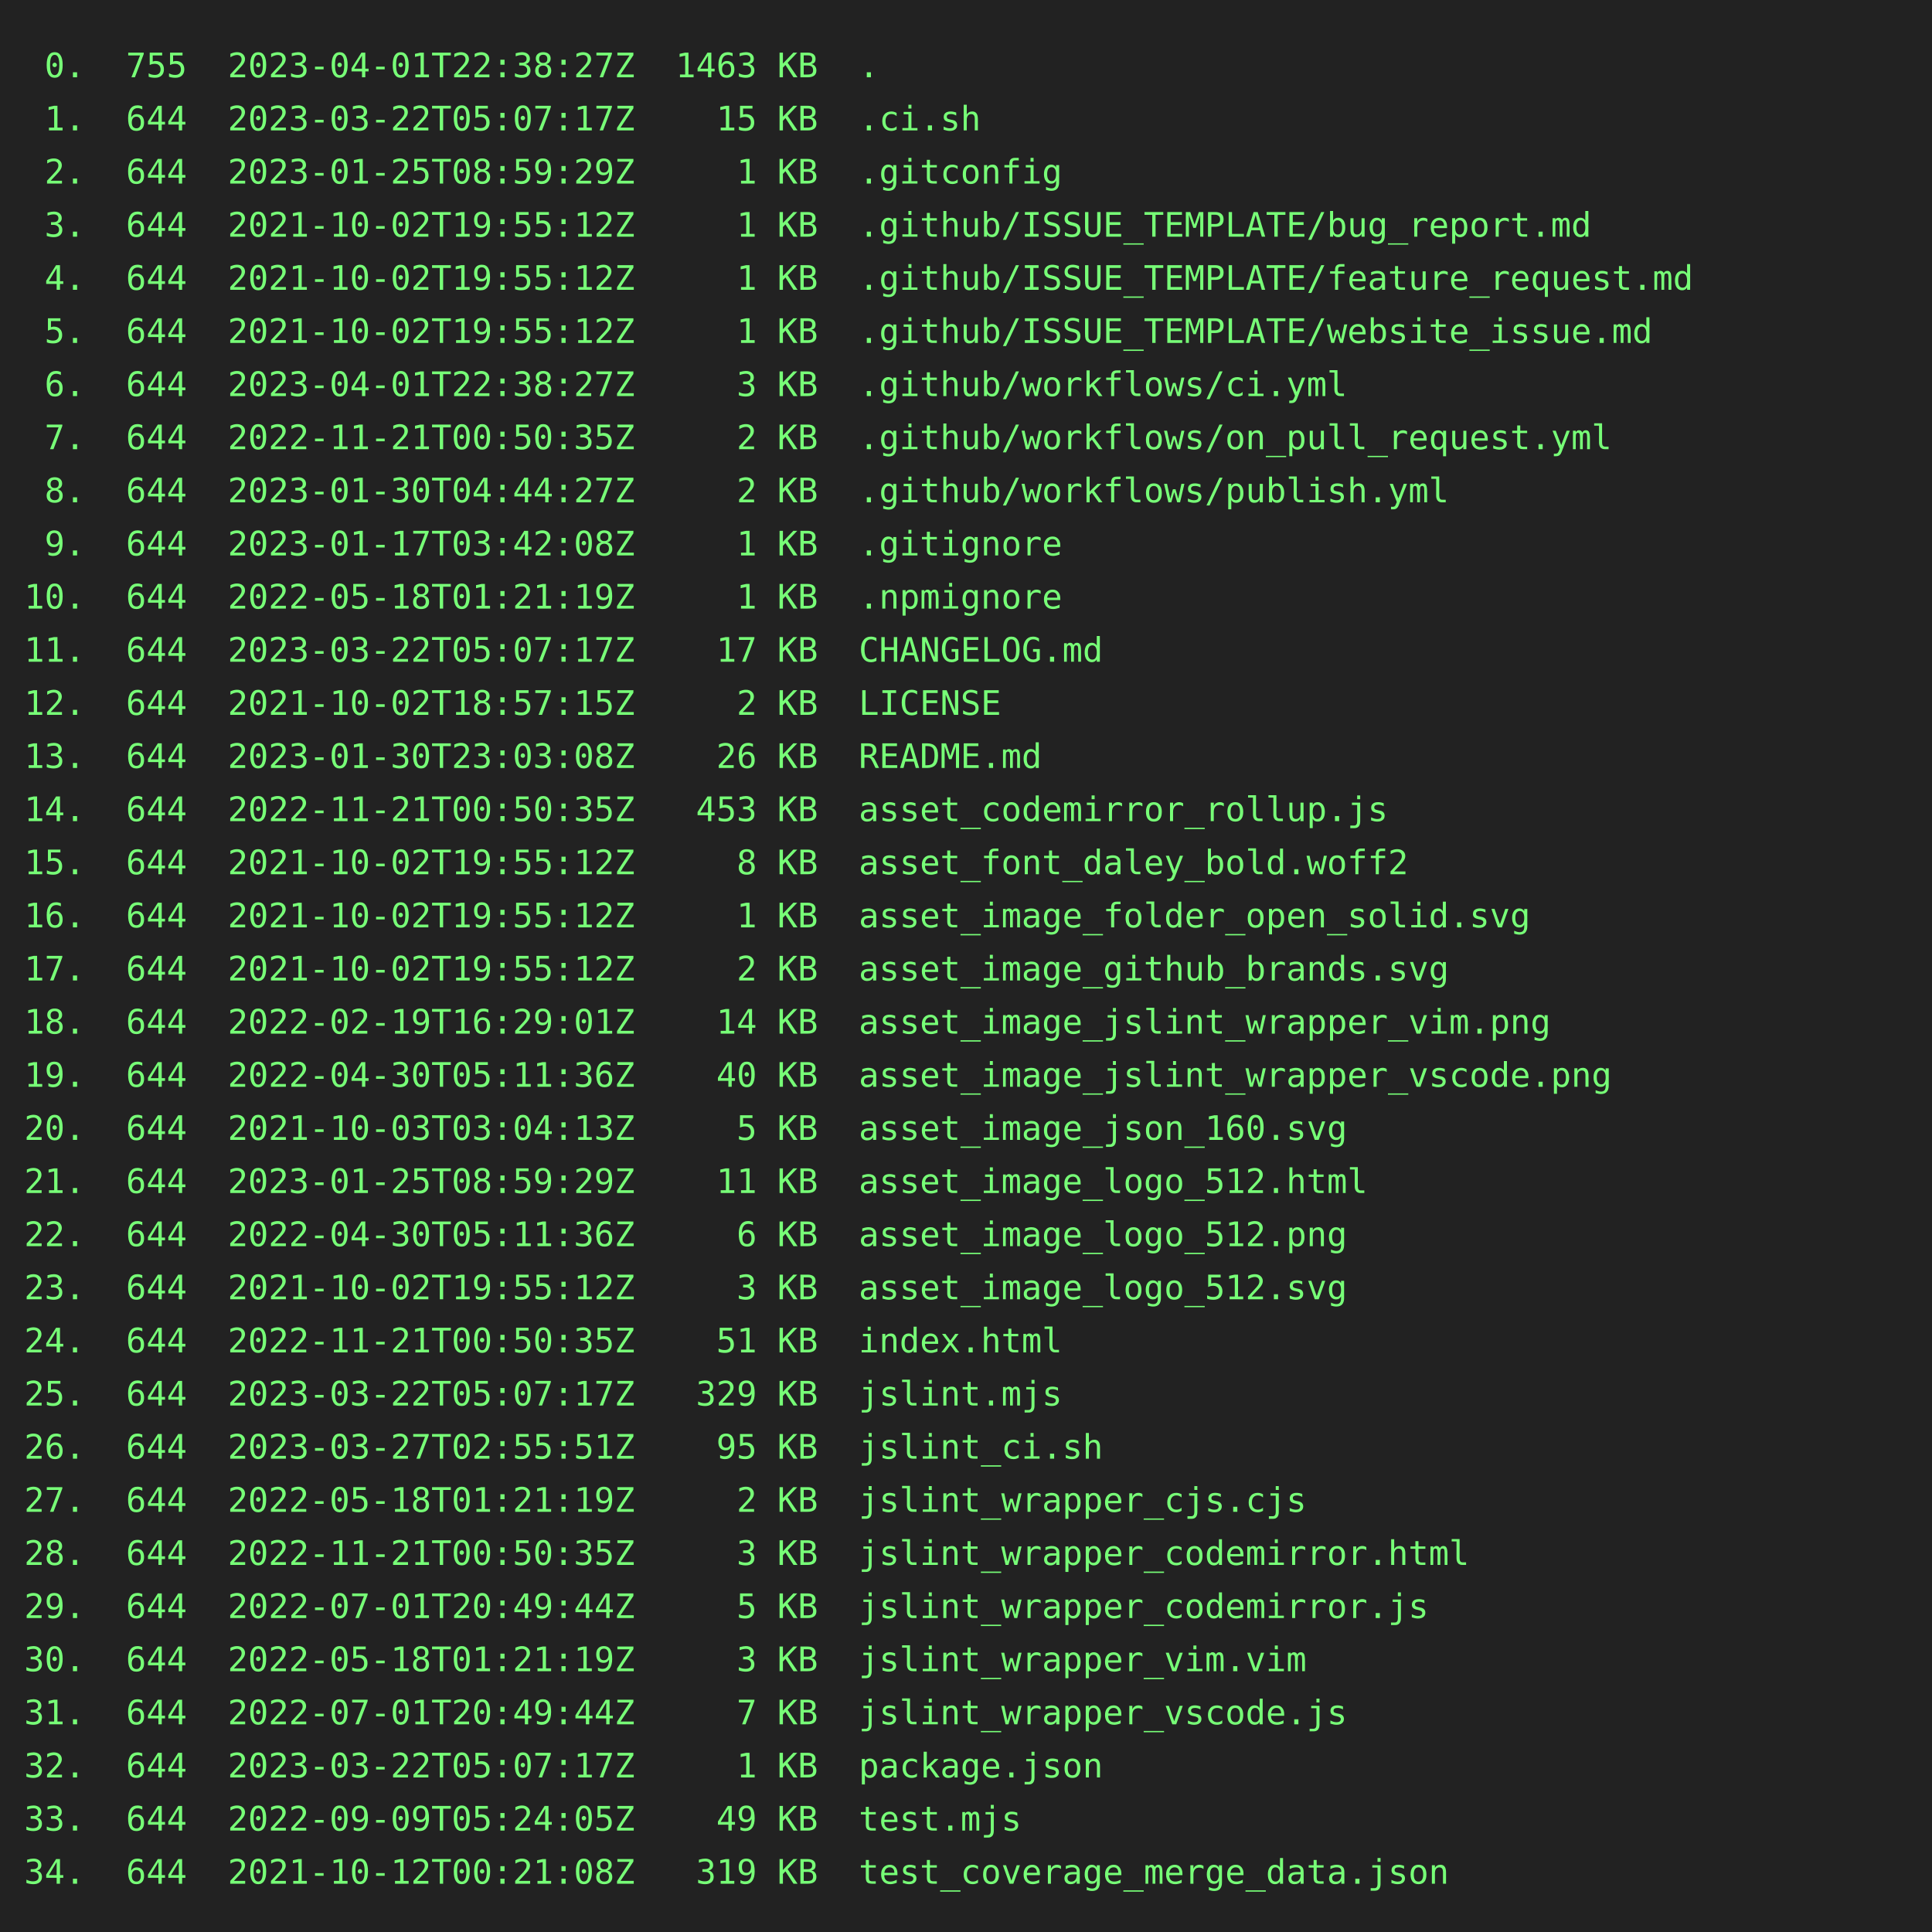
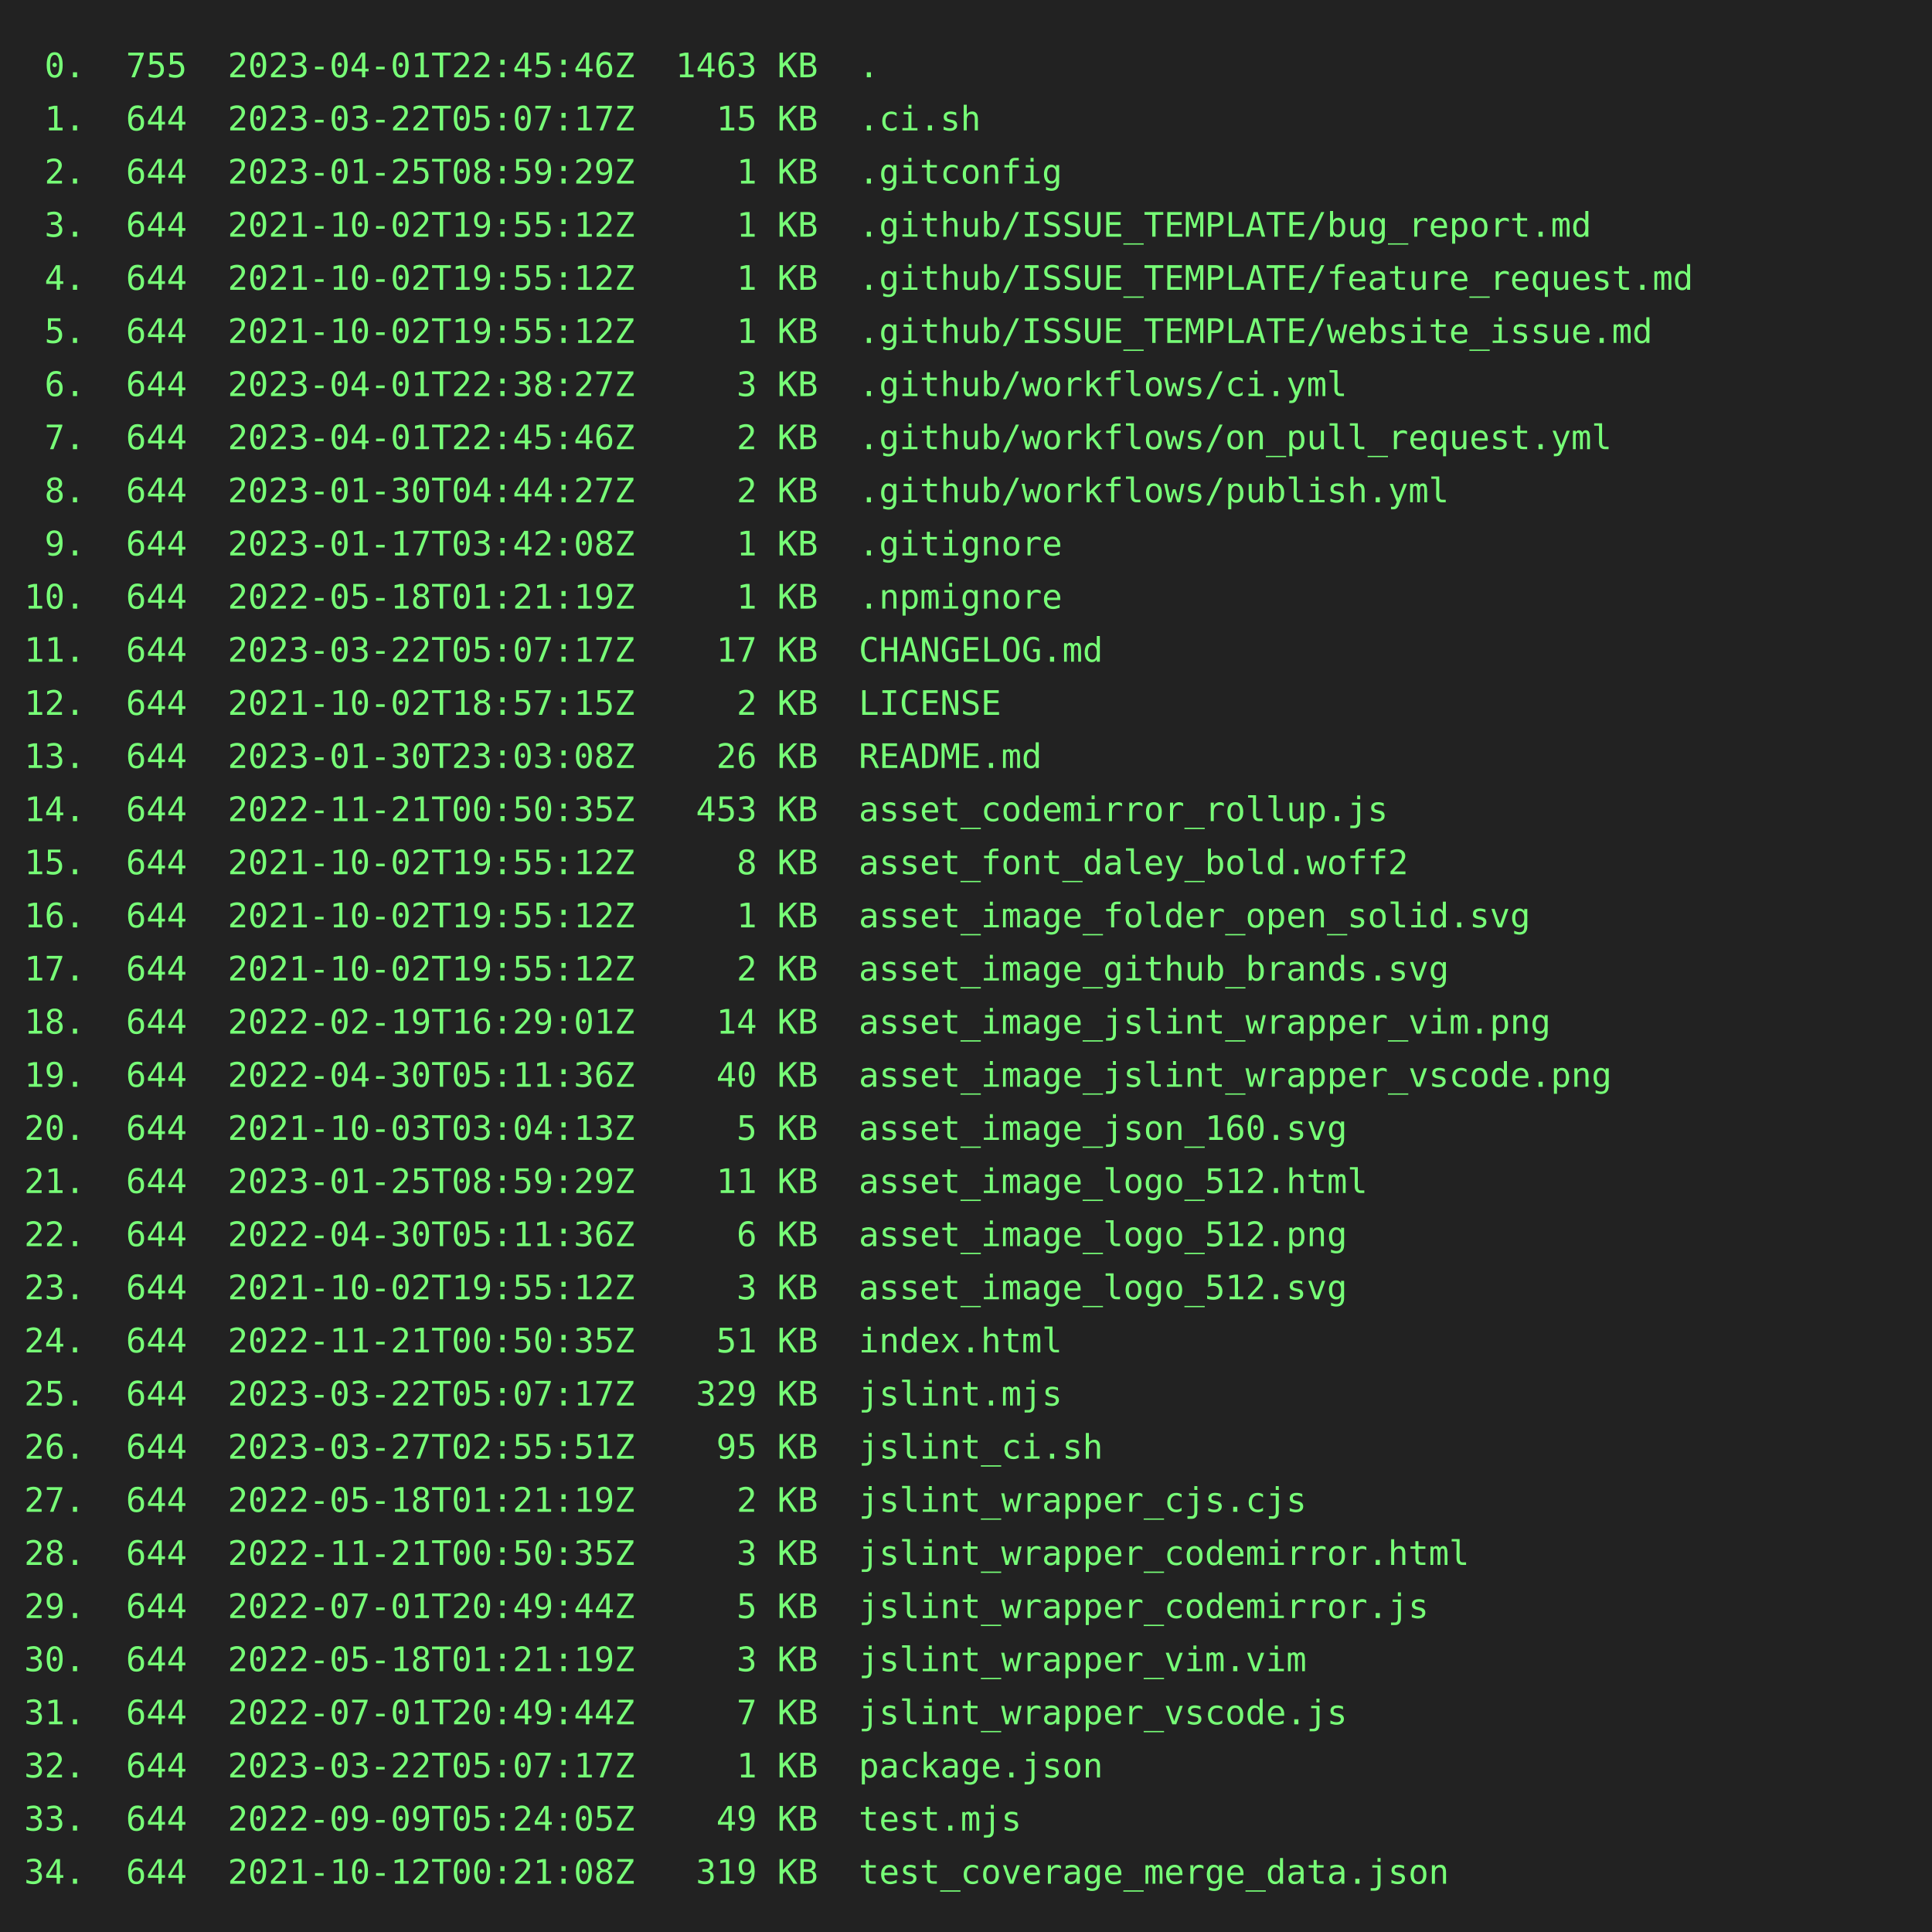
<svg xmlns="http://www.w3.org/2000/svg" height="800" width="800">
  <rect height="800" fill="#222" width="800" />
  <text fill="#7f7" font-family="consolas, menlo, monospace" font-size="14" xml:space="preserve">
-     <tspan lengthAdjust="spacingAndGlyphs" textLength="768" x="10" y="32"> 0.  755  2023-04-01T22:38:27Z  1463 KB  .                                                       </tspan>
+     <tspan lengthAdjust="spacingAndGlyphs" textLength="768" x="10" y="32"> 0.  755  2023-04-01T22:45:46Z  1463 KB  .                                                       </tspan>
    <tspan lengthAdjust="spacingAndGlyphs" textLength="768" x="10" y="54"> 1.  644  2023-03-22T05:07:17Z    15 KB  .ci.sh                                                  </tspan>
    <tspan lengthAdjust="spacingAndGlyphs" textLength="768" x="10" y="76"> 2.  644  2023-01-25T08:59:29Z     1 KB  .gitconfig                                              </tspan>
    <tspan lengthAdjust="spacingAndGlyphs" textLength="768" x="10" y="98"> 3.  644  2021-10-02T19:55:12Z     1 KB  .github/ISSUE_TEMPLATE/bug_report.md                    </tspan>
    <tspan lengthAdjust="spacingAndGlyphs" textLength="768" x="10" y="120"> 4.  644  2021-10-02T19:55:12Z     1 KB  .github/ISSUE_TEMPLATE/feature_request.md               </tspan>
    <tspan lengthAdjust="spacingAndGlyphs" textLength="768" x="10" y="142"> 5.  644  2021-10-02T19:55:12Z     1 KB  .github/ISSUE_TEMPLATE/website_issue.md                 </tspan>
    <tspan lengthAdjust="spacingAndGlyphs" textLength="768" x="10" y="164"> 6.  644  2023-04-01T22:38:27Z     3 KB  .github/workflows/ci.yml                                </tspan>
-     <tspan lengthAdjust="spacingAndGlyphs" textLength="768" x="10" y="186"> 7.  644  2022-11-21T00:50:35Z     2 KB  .github/workflows/on_pull_request.yml                   </tspan>
+     <tspan lengthAdjust="spacingAndGlyphs" textLength="768" x="10" y="186"> 7.  644  2023-04-01T22:45:46Z     2 KB  .github/workflows/on_pull_request.yml                   </tspan>
    <tspan lengthAdjust="spacingAndGlyphs" textLength="768" x="10" y="208"> 8.  644  2023-01-30T04:44:27Z     2 KB  .github/workflows/publish.yml                           </tspan>
    <tspan lengthAdjust="spacingAndGlyphs" textLength="768" x="10" y="230"> 9.  644  2023-01-17T03:42:08Z     1 KB  .gitignore                                              </tspan>
    <tspan lengthAdjust="spacingAndGlyphs" textLength="768" x="10" y="252">10.  644  2022-05-18T01:21:19Z     1 KB  .npmignore                                              </tspan>
    <tspan lengthAdjust="spacingAndGlyphs" textLength="768" x="10" y="274">11.  644  2023-03-22T05:07:17Z    17 KB  CHANGELOG.md                                            </tspan>
    <tspan lengthAdjust="spacingAndGlyphs" textLength="768" x="10" y="296">12.  644  2021-10-02T18:57:15Z     2 KB  LICENSE                                                 </tspan>
    <tspan lengthAdjust="spacingAndGlyphs" textLength="768" x="10" y="318">13.  644  2023-01-30T23:03:08Z    26 KB  README.md                                               </tspan>
    <tspan lengthAdjust="spacingAndGlyphs" textLength="768" x="10" y="340">14.  644  2022-11-21T00:50:35Z   453 KB  asset_codemirror_rollup.js                              </tspan>
    <tspan lengthAdjust="spacingAndGlyphs" textLength="768" x="10" y="362">15.  644  2021-10-02T19:55:12Z     8 KB  asset_font_daley_bold.woff2                             </tspan>
    <tspan lengthAdjust="spacingAndGlyphs" textLength="768" x="10" y="384">16.  644  2021-10-02T19:55:12Z     1 KB  asset_image_folder_open_solid.svg                       </tspan>
    <tspan lengthAdjust="spacingAndGlyphs" textLength="768" x="10" y="406">17.  644  2021-10-02T19:55:12Z     2 KB  asset_image_github_brands.svg                           </tspan>
    <tspan lengthAdjust="spacingAndGlyphs" textLength="768" x="10" y="428">18.  644  2022-02-19T16:29:01Z    14 KB  asset_image_jslint_wrapper_vim.png                      </tspan>
    <tspan lengthAdjust="spacingAndGlyphs" textLength="768" x="10" y="450">19.  644  2022-04-30T05:11:36Z    40 KB  asset_image_jslint_wrapper_vscode.png                   </tspan>
    <tspan lengthAdjust="spacingAndGlyphs" textLength="768" x="10" y="472">20.  644  2021-10-03T03:04:13Z     5 KB  asset_image_json_160.svg                                </tspan>
    <tspan lengthAdjust="spacingAndGlyphs" textLength="768" x="10" y="494">21.  644  2023-01-25T08:59:29Z    11 KB  asset_image_logo_512.html                               </tspan>
    <tspan lengthAdjust="spacingAndGlyphs" textLength="768" x="10" y="516">22.  644  2022-04-30T05:11:36Z     6 KB  asset_image_logo_512.png                                </tspan>
    <tspan lengthAdjust="spacingAndGlyphs" textLength="768" x="10" y="538">23.  644  2021-10-02T19:55:12Z     3 KB  asset_image_logo_512.svg                                </tspan>
    <tspan lengthAdjust="spacingAndGlyphs" textLength="768" x="10" y="560">24.  644  2022-11-21T00:50:35Z    51 KB  index.html                                              </tspan>
    <tspan lengthAdjust="spacingAndGlyphs" textLength="768" x="10" y="582">25.  644  2023-03-22T05:07:17Z   329 KB  jslint.mjs                                              </tspan>
    <tspan lengthAdjust="spacingAndGlyphs" textLength="768" x="10" y="604">26.  644  2023-03-27T02:55:51Z    95 KB  jslint_ci.sh                                            </tspan>
    <tspan lengthAdjust="spacingAndGlyphs" textLength="768" x="10" y="626">27.  644  2022-05-18T01:21:19Z     2 KB  jslint_wrapper_cjs.cjs                                  </tspan>
    <tspan lengthAdjust="spacingAndGlyphs" textLength="768" x="10" y="648">28.  644  2022-11-21T00:50:35Z     3 KB  jslint_wrapper_codemirror.html                          </tspan>
    <tspan lengthAdjust="spacingAndGlyphs" textLength="768" x="10" y="670">29.  644  2022-07-01T20:49:44Z     5 KB  jslint_wrapper_codemirror.js                            </tspan>
    <tspan lengthAdjust="spacingAndGlyphs" textLength="768" x="10" y="692">30.  644  2022-05-18T01:21:19Z     3 KB  jslint_wrapper_vim.vim                                  </tspan>
    <tspan lengthAdjust="spacingAndGlyphs" textLength="768" x="10" y="714">31.  644  2022-07-01T20:49:44Z     7 KB  jslint_wrapper_vscode.js                                </tspan>
    <tspan lengthAdjust="spacingAndGlyphs" textLength="768" x="10" y="736">32.  644  2023-03-22T05:07:17Z     1 KB  package.json                                            </tspan>
    <tspan lengthAdjust="spacingAndGlyphs" textLength="768" x="10" y="758">33.  644  2022-09-09T05:24:05Z    49 KB  test.mjs                                                </tspan>
    <tspan lengthAdjust="spacingAndGlyphs" textLength="768" x="10" y="780">34.  644  2021-10-12T00:21:08Z   319 KB  test_coverage_merge_data.json                           </tspan>
  </text>
</svg>
